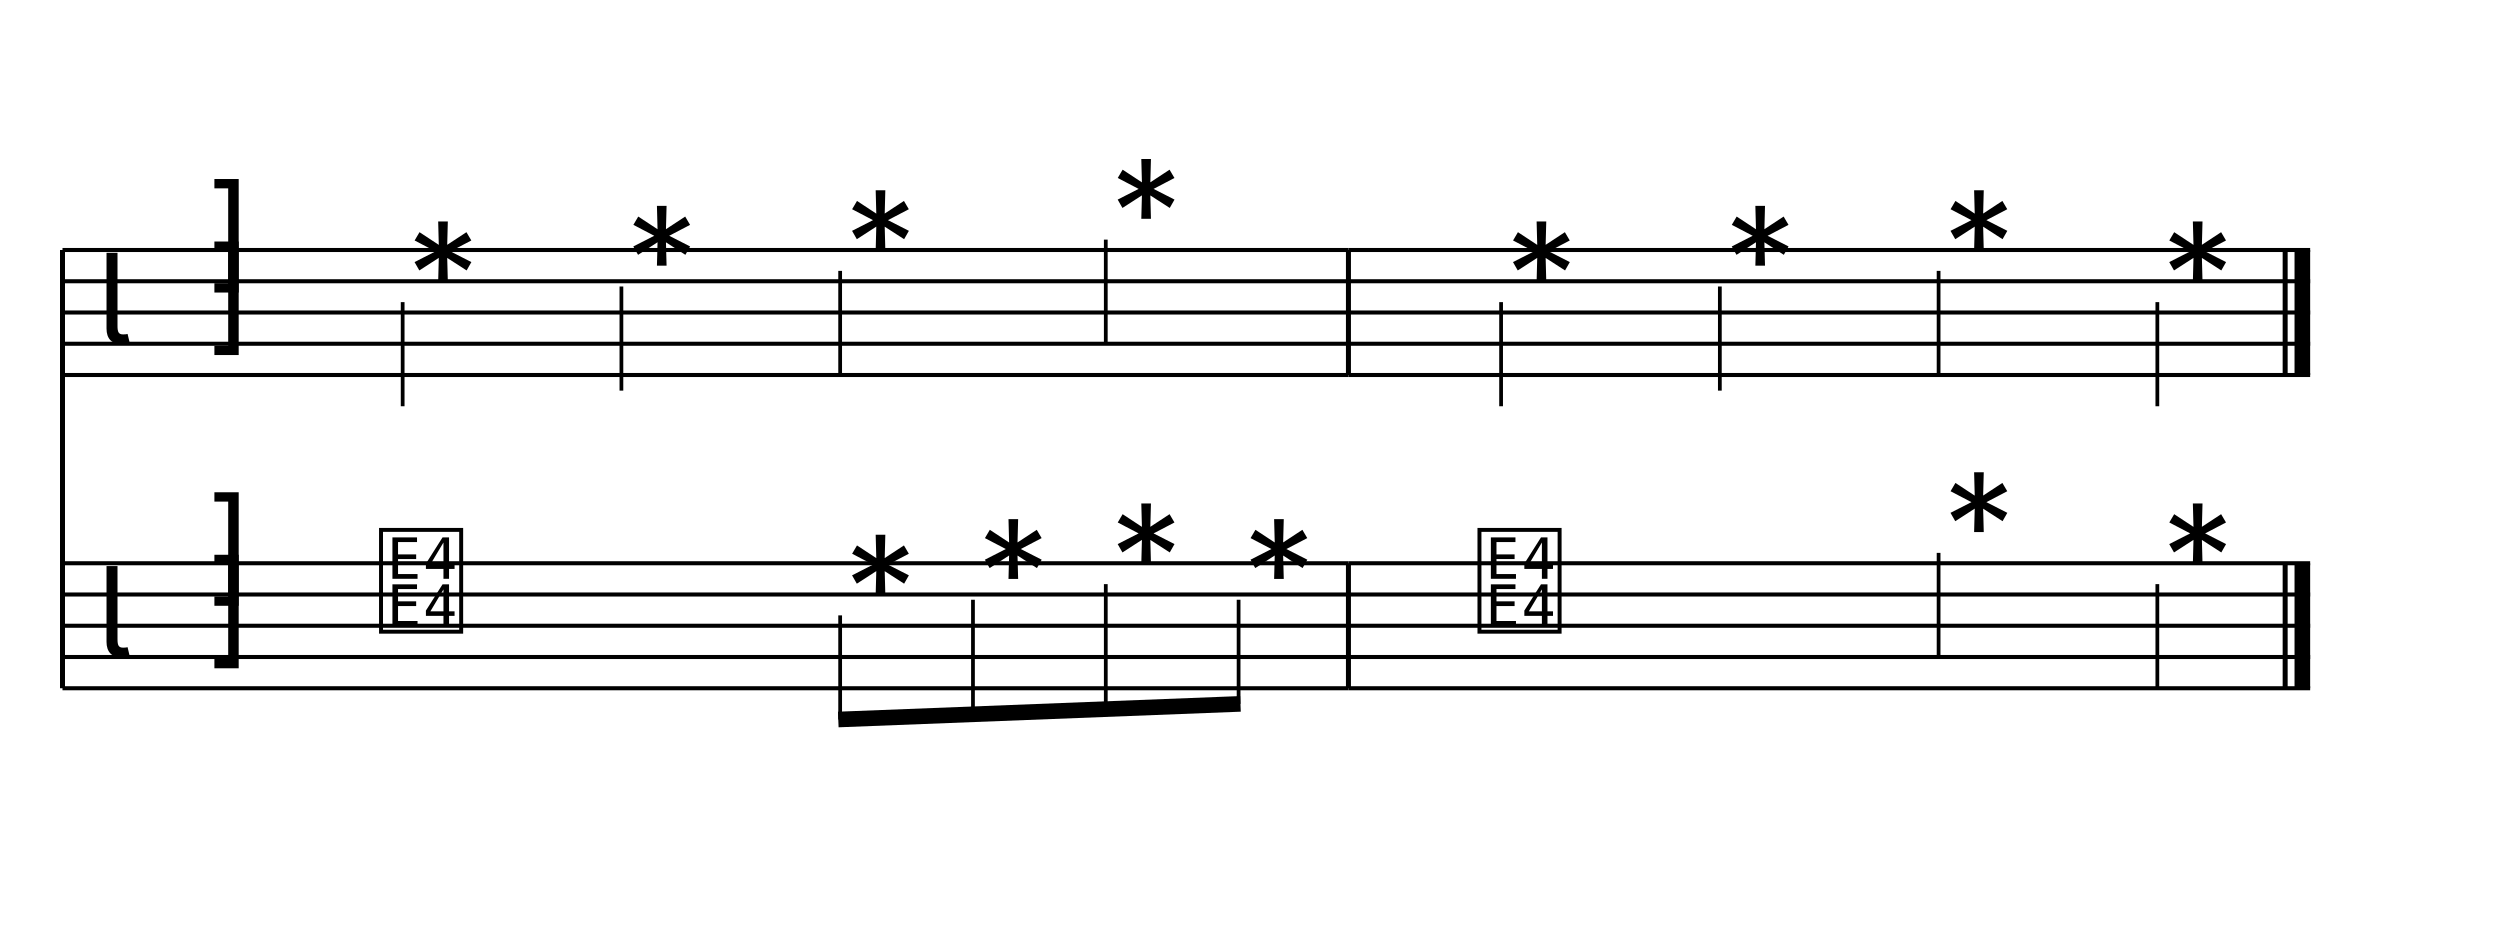
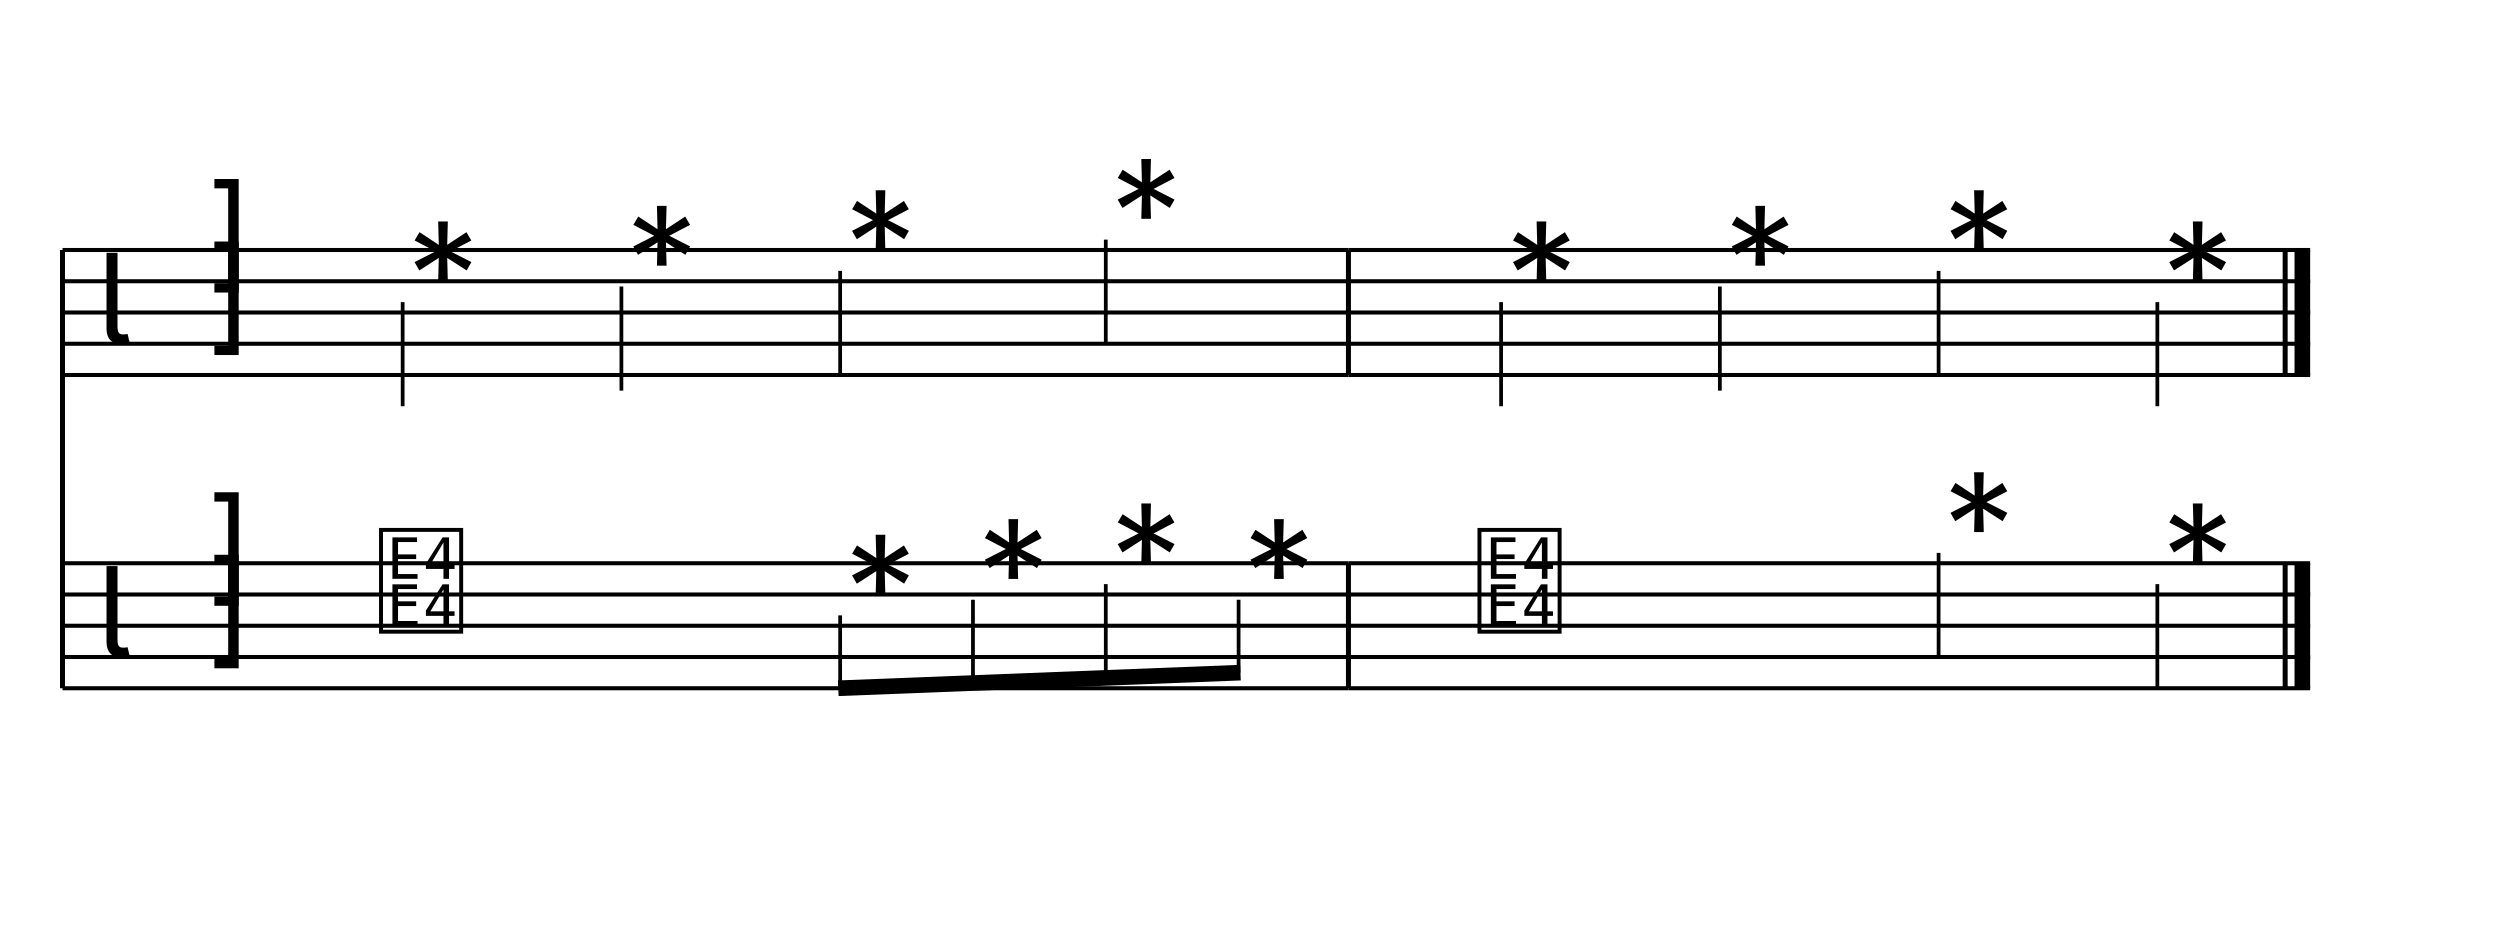
<svg xmlns="http://www.w3.org/2000/svg" width="1280" height="480.384" viewBox="0 0 1280 480.384">
  <line x1="32" y1="128" x2="690.4" y2="128" stroke="currentColor" stroke-width="2.08" class="staff-line" />
  <line x1="32" y1="144" x2="690.4" y2="144" stroke="currentColor" stroke-width="2.08" class="staff-line" />
  <line x1="32" y1="160" x2="690.4" y2="160" stroke="currentColor" stroke-width="2.08" class="staff-line" />
  <line x1="32" y1="176" x2="690.4" y2="176" stroke="currentColor" stroke-width="2.08" class="staff-line" />
  <line x1="32" y1="192" x2="690.4" y2="192" stroke="currentColor" stroke-width="2.08" class="staff-line" />
  <line x1="32" y1="288.384" x2="690.4" y2="288.384" stroke="currentColor" stroke-width="2.08" class="staff-line" />
  <line x1="32" y1="304.384" x2="690.4" y2="304.384" stroke="currentColor" stroke-width="2.08" class="staff-line" />
  <line x1="32" y1="320.384" x2="690.4" y2="320.384" stroke="currentColor" stroke-width="2.08" class="staff-line" />
  <line x1="32" y1="336.384" x2="690.4" y2="336.384" stroke="currentColor" stroke-width="2.08" class="staff-line" />
  <line x1="32" y1="352.384" x2="690.4" y2="352.384" stroke="currentColor" stroke-width="2.08" class="staff-line" />
  <line x1="32" y1="128" x2="32" y2="352.384" stroke="currentColor" stroke-width="2.56" class="barline barline-start" />
  <text x="49.6" y="176" font-family="Bravura" font-size="64" text-anchor="start" dominant-baseline="alphabetic" fill="currentColor" class="clef"></text>
  <text x="49.6" y="336.384" font-family="Bravura" font-size="64" text-anchor="start" dominant-baseline="alphabetic" fill="currentColor" class="clef"></text>
  <text x="117.6" y="144" font-family="Bravura" font-size="64" text-anchor="middle" dominant-baseline="alphabetic" fill="currentColor" class="time-sig-num"></text>
  <text x="117.6" y="176" font-family="Bravura" font-size="64" text-anchor="middle" dominant-baseline="alphabetic" fill="currentColor" class="time-sig-den"></text>
  <text x="117.6" y="304.384" font-family="Bravura" font-size="64" text-anchor="middle" dominant-baseline="alphabetic" fill="currentColor" class="time-sig-num"></text>
  <text x="117.6" y="336.384" font-family="Bravura" font-size="64" text-anchor="middle" dominant-baseline="alphabetic" fill="currentColor" class="time-sig-den"></text>
  <text x="206.16" y="152" font-family="Bravura" font-size="64" text-anchor="start" dominant-baseline="alphabetic" fill="currentColor" class="notehead" data-source-id="@m0.v0.e0.n0"></text>
  <line x1="206.16" y1="154.688" x2="206.16" y2="208" stroke="currentColor" stroke-width="1.92" class="stem" />
  <text x="318.16" y="144" font-family="Bravura" font-size="64" text-anchor="start" dominant-baseline="alphabetic" fill="currentColor" class="notehead" data-source-id="@m0.v0.e1.n0"></text>
  <line x1="318.16" y1="146.688" x2="318.16" y2="200" stroke="currentColor" stroke-width="1.92" class="stem" />
  <text x="430.16" y="136" font-family="Bravura" font-size="64" text-anchor="start" dominant-baseline="alphabetic" fill="currentColor" class="notehead" data-source-id="@m0.v0.e2.n0"></text>
  <line x1="430.16" y1="138.688" x2="430.16" y2="192" stroke="currentColor" stroke-width="1.92" class="stem" />
  <text x="566.16" y="120" font-family="Bravura" font-size="64" text-anchor="start" dominant-baseline="alphabetic" fill="currentColor" class="notehead" data-source-id="@m0.v0.e3.n0"></text>
  <line x1="566.16" y1="122.688" x2="566.16" y2="176" stroke="currentColor" stroke-width="1.92" class="stem" />
  <text x="215.6" y="320.384" font-family="Bravura" font-size="64" text-anchor="middle" dominant-baseline="alphabetic" fill="currentColor" class="rest" data-source-id="@p1.m0.v0.e0"></text>
  <text x="430.16" y="312.384" font-family="Bravura" font-size="64" text-anchor="start" dominant-baseline="alphabetic" fill="currentColor" class="notehead" data-source-id="@p1.m0.v0.e1.n0"></text>
  <text x="498.16" y="304.384" font-family="Bravura" font-size="64" text-anchor="start" dominant-baseline="alphabetic" fill="currentColor" class="notehead" data-source-id="@p1.m0.v0.e2.n0"></text>
  <text x="566.16" y="296.384" font-family="Bravura" font-size="64" text-anchor="start" dominant-baseline="alphabetic" fill="currentColor" class="notehead" data-source-id="@p1.m0.v0.e3.n0"></text>
  <text x="634.16" y="304.384" font-family="Bravura" font-size="64" text-anchor="start" dominant-baseline="alphabetic" fill="currentColor" class="notehead" data-source-id="@p1.m0.v0.e4.n0"></text>
  <line x1="690.4" y1="128" x2="690.4" y2="192" stroke="currentColor" stroke-width="2.56" class="barline" />
  <line x1="690.4" y1="288.384" x2="690.4" y2="352.384" stroke="currentColor" stroke-width="2.56" class="barline" />
  <line x1="690.4" y1="128" x2="1182.8" y2="128" stroke="currentColor" stroke-width="2.08" class="staff-line" />
  <line x1="690.4" y1="144" x2="1182.8" y2="144" stroke="currentColor" stroke-width="2.08" class="staff-line" />
  <line x1="690.4" y1="160" x2="1182.8" y2="160" stroke="currentColor" stroke-width="2.08" class="staff-line" />
  <line x1="690.4" y1="176" x2="1182.8" y2="176" stroke="currentColor" stroke-width="2.08" class="staff-line" />
  <line x1="690.4" y1="192" x2="1182.8" y2="192" stroke="currentColor" stroke-width="2.08" class="staff-line" />
  <line x1="690.4" y1="288.384" x2="1182.8" y2="288.384" stroke="currentColor" stroke-width="2.08" class="staff-line" />
  <line x1="690.4" y1="304.384" x2="1182.8" y2="304.384" stroke="currentColor" stroke-width="2.08" class="staff-line" />
  <line x1="690.4" y1="320.384" x2="1182.8" y2="320.384" stroke="currentColor" stroke-width="2.08" class="staff-line" />
  <line x1="690.4" y1="336.384" x2="1182.8" y2="336.384" stroke="currentColor" stroke-width="2.08" class="staff-line" />
  <line x1="690.4" y1="352.384" x2="1182.8" y2="352.384" stroke="currentColor" stroke-width="2.08" class="staff-line" />
  <text x="768.56" y="152" font-family="Bravura" font-size="64" text-anchor="start" dominant-baseline="alphabetic" fill="currentColor" class="notehead" data-source-id="@m1.v0.e0.n0"></text>
  <line x1="768.56" y1="154.688" x2="768.56" y2="208" stroke="currentColor" stroke-width="1.92" class="stem" />
  <text x="880.56" y="144" font-family="Bravura" font-size="64" text-anchor="start" dominant-baseline="alphabetic" fill="currentColor" class="notehead" data-source-id="@m1.v0.e1.n0"></text>
  <line x1="880.56" y1="146.688" x2="880.56" y2="200" stroke="currentColor" stroke-width="1.92" class="stem" />
  <text x="992.56" y="136" font-family="Bravura" font-size="64" text-anchor="start" dominant-baseline="alphabetic" fill="currentColor" class="notehead" data-source-id="@m1.v0.e2.n0"></text>
  <line x1="992.56" y1="138.688" x2="992.56" y2="192" stroke="currentColor" stroke-width="1.92" class="stem" />
  <text x="1104.56" y="152" font-family="Bravura" font-size="64" text-anchor="start" dominant-baseline="alphabetic" fill="currentColor" class="notehead" data-source-id="@m1.v0.e3.n0"></text>
  <line x1="1104.56" y1="154.688" x2="1104.56" y2="208" stroke="currentColor" stroke-width="1.92" class="stem" />
  <text x="778" y="320.384" font-family="Bravura" font-size="64" text-anchor="middle" dominant-baseline="alphabetic" fill="currentColor" class="rest" data-source-id="@p1.m1.v0.e0"></text>
  <text x="992.56" y="280.384" font-family="Bravura" font-size="64" text-anchor="start" dominant-baseline="alphabetic" fill="currentColor" class="notehead" data-source-id="@p1.m1.v0.e1.n0"></text>
  <line x1="992.56" y1="283.072" x2="992.56" y2="336.384" stroke="currentColor" stroke-width="1.92" class="stem" />
  <text x="1104.56" y="296.384" font-family="Bravura" font-size="64" text-anchor="start" dominant-baseline="alphabetic" fill="currentColor" class="notehead" data-source-id="@p1.m1.v0.e2.n0"></text>
  <line x1="1104.56" y1="299.072" x2="1104.56" y2="352.384" stroke="currentColor" stroke-width="1.92" class="stem" />
  <line x1="1170" y1="128" x2="1170" y2="192" stroke="currentColor" stroke-width="2.56" class="barline barline-final-thin" />
  <rect x="1174.8" y="128" width="8" height="64" fill="currentColor" class="barline barline-final-thick" />
  <line x1="1170" y1="288.384" x2="1170" y2="352.384" stroke="currentColor" stroke-width="2.56" class="barline barline-final-thin" />
  <rect x="1174.8" y="288.384" width="8" height="64" fill="currentColor" class="barline barline-final-thick" />
-   <line x1="430.16" y1="315.072" x2="430.16" y2="368.384" stroke="currentColor" stroke-width="1.92" class="stem" />
-   <line x1="498.16" y1="307.072" x2="498.16" y2="365.717" stroke="currentColor" stroke-width="1.92" class="stem" />
-   <line x1="566.16" y1="299.072" x2="566.16" y2="363.051" stroke="currentColor" stroke-width="1.92" class="stem" />
-   <line x1="634.16" y1="307.072" x2="634.16" y2="360.384" stroke="currentColor" stroke-width="1.92" class="stem" />
-   <line x1="429.2" y1="368.384" x2="635.12" y2="360.384" stroke="currentColor" stroke-width="8" class="beam" />
+   <line x1="430.16" y1="315.072" x2="430.16" y2="352.384" stroke="currentColor" stroke-width="1.92" class="stem" />
+   <line x1="498.16" y1="307.072" x2="498.16" y2="349.717" stroke="currentColor" stroke-width="1.92" class="stem" />
+   <line x1="566.16" y1="299.072" x2="566.16" y2="347.051" stroke="currentColor" stroke-width="1.92" class="stem" />
+   <line x1="634.16" y1="307.072" x2="634.16" y2="344.384" stroke="currentColor" stroke-width="1.92" class="stem" />
+   <line x1="429.2" y1="352.384" x2="635.12" y2="344.384" stroke="currentColor" stroke-width="8" class="beam" />
</svg>
